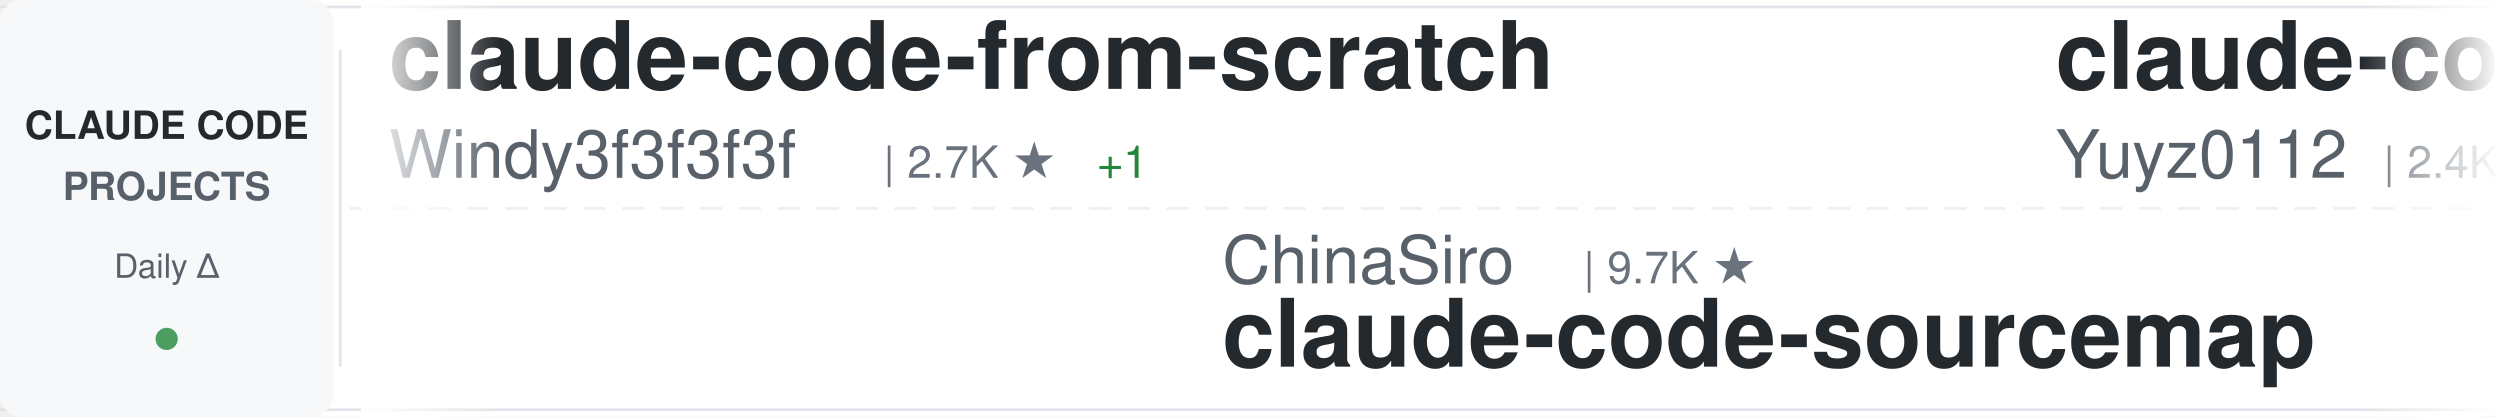
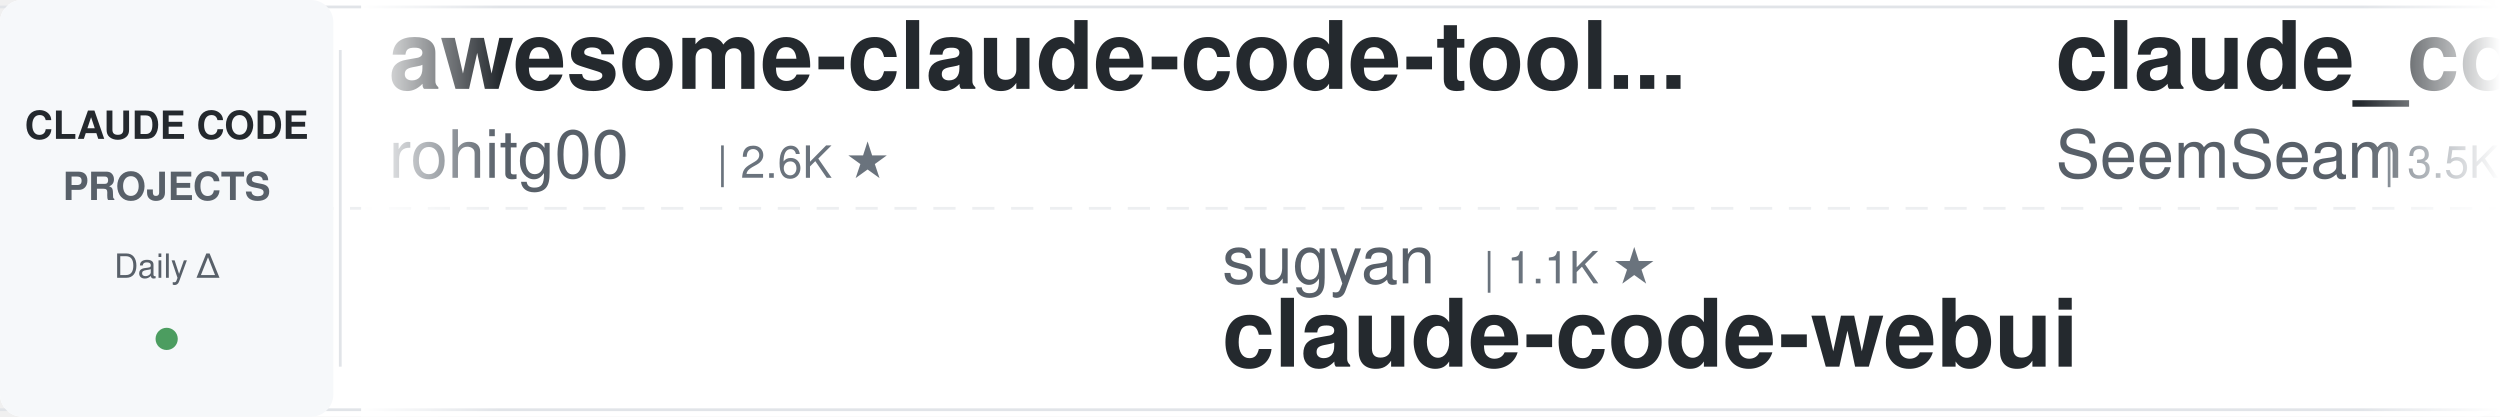
<svg xmlns="http://www.w3.org/2000/svg" width="900" height="150">
  <defs>
    <linearGradient id="awesomeLeftFade" x1="0%" y1="0%" x2="100%" y2="0%">
      <stop offset="0%" style="stop-color:#ffffff;stop-opacity:1" />
      <stop offset="100%" style="stop-color:#ffffff;stop-opacity:0" />
    </linearGradient>
    <linearGradient id="awesomeRightFade" x1="0%" y1="0%" x2="100%" y2="0%">
      <stop offset="0%" style="stop-color:#ffffff;stop-opacity:0" />
      <stop offset="100%" style="stop-color:#ffffff;stop-opacity:1" />
    </linearGradient>
  </defs>
  <rect width="900" height="150" fill="#ffffff" rx="8" />
  <rect x="0" y="2" width="900" height="1" fill="#e1e4e8" />
  <rect x="0" y="147" width="900" height="1" fill="#e1e4e8" />
  <line x1="0" y1="75" x2="900" y2="75" stroke="#e1e4e8" stroke-width="1" stroke-dasharray="8 6" opacity="0.6" />
  <rect x="0" y="0" width="120" height="150" fill="#f6f8fa" rx="8" />
  <text x="60" y="50" font-family="-apple-system, BlinkMacSystemFont, 'Segoe UI', Helvetica, Arial, sans-serif" font-size="14" font-weight="600" fill="#24292e" text-anchor="middle">CLAUDE CODE</text>
  <text x="60" y="72" font-family="-apple-system, BlinkMacSystemFont, 'Segoe UI', Helvetica, Arial, sans-serif" font-size="14" font-weight="600" fill="#586069" text-anchor="middle">PROJECTS</text>
  <text x="60" y="100" font-family="-apple-system, BlinkMacSystemFont, 'Segoe UI', Helvetica, Arial, sans-serif" font-size="12" font-weight="500" fill="#586069" text-anchor="middle">Daily Δ</text>
  <circle cx="60" cy="122" r="4" fill="#22863a" opacity="0.8" />
  <rect x="122" y="18" width="1" height="114" fill="#e1e4e8" />
  <clipPath id="awesomeTickerClip">
    <rect x="130" y="0" width="770" height="150" />
  </clipPath>
  <g clip-path="url(#awesomeTickerClip)">
    <g id="awesomeTickerItems">
      <animateTransform attributeName="transform" attributeType="XML" type="translate" from="0 0" to="-3000 0" dur="54s" repeatCount="indefinite" />
      <g transform="translate(0, 0)">
-         <text x="140" y="32" font-family="-apple-system, BlinkMacSystemFont, 'Segoe UI', Helvetica, Arial, sans-serif" font-size="34" font-weight="600" fill="#24292e">claude-code-from-scratch</text>
-         <text x="140" y="64" font-family="-apple-system, BlinkMacSystemFont, 'Segoe UI', Helvetica, Arial, sans-serif" font-size="24" font-weight="400" fill="#586069">Windy3f3f3f3f</text>
-         <text x="318" y="64" font-family="-apple-system, BlinkMacSystemFont, 'Segoe UI', Helvetica, Arial, sans-serif" font-size="16" font-weight="500" fill="#6a737d">| 2.7K ★</text>
-         <text x="395" y="64" font-family="-apple-system, BlinkMacSystemFont, 'Segoe UI', Helvetica, Arial, sans-serif" font-size="16" font-weight="500" fill="#22863a"> +1</text>
+         <text x="140" y="32" font-family="-apple-system, BlinkMacSystemFont, 'Segoe UI', Helvetica, Arial, sans-serif" font-size="34" font-weight="600" fill="#24292e">awesome-claude-code-tool...</text>
+         <text x="140" y="64" font-family="-apple-system, BlinkMacSystemFont, 'Segoe UI', Helvetica, Arial, sans-serif" font-size="24" font-weight="400" fill="#586069">rohitg00</text>
+         <text x="258" y="64" font-family="-apple-system, BlinkMacSystemFont, 'Segoe UI', Helvetica, Arial, sans-serif" font-size="16" font-weight="500" fill="#6a737d">| 2.6K ★</text>
      </g>
      <g transform="translate(300, 0)">
-         <text x="140" y="102" font-family="-apple-system, BlinkMacSystemFont, 'Segoe UI', Helvetica, Arial, sans-serif" font-size="24" font-weight="400" fill="#586069">ChinaSiro</text>
-         <text x="270" y="102" font-family="-apple-system, BlinkMacSystemFont, 'Segoe UI', Helvetica, Arial, sans-serif" font-size="16" font-weight="500" fill="#6a737d">| 9.7K ★</text>
-         <text x="140" y="132" font-family="-apple-system, BlinkMacSystemFont, 'Segoe UI', Helvetica, Arial, sans-serif" font-size="34" font-weight="600" fill="#24292e">claude-code-sourcemap</text>
+         <text x="140" y="102" font-family="-apple-system, BlinkMacSystemFont, 'Segoe UI', Helvetica, Arial, sans-serif" font-size="24" font-weight="400" fill="#586069">sugyan</text>
+         <text x="234" y="102" font-family="-apple-system, BlinkMacSystemFont, 'Segoe UI', Helvetica, Arial, sans-serif" font-size="16" font-weight="500" fill="#6a737d">| 1.1K ★</text>
+         <text x="140" y="132" font-family="-apple-system, BlinkMacSystemFont, 'Segoe UI', Helvetica, Arial, sans-serif" font-size="34" font-weight="600" fill="#24292e">claude-code-webui</text>
      </g>
      <g transform="translate(600, 0)">
-         <text x="140" y="32" font-family="-apple-system, BlinkMacSystemFont, 'Segoe UI', Helvetica, Arial, sans-serif" font-size="34" font-weight="600" fill="#24292e">claude-code-reverse</text>
-         <text x="140" y="64" font-family="-apple-system, BlinkMacSystemFont, 'Segoe UI', Helvetica, Arial, sans-serif" font-size="24" font-weight="400" fill="#586069">Yuyz0112</text>
-         <text x="258" y="64" font-family="-apple-system, BlinkMacSystemFont, 'Segoe UI', Helvetica, Arial, sans-serif" font-size="16" font-weight="500" fill="#6a737d">| 2.4K ★</text>
+         <text x="140" y="32" font-family="-apple-system, BlinkMacSystemFont, 'Segoe UI', Helvetica, Arial, sans-serif" font-size="34" font-weight="600" fill="#24292e">claude_codex_bridge</text>
+         <text x="140" y="64" font-family="-apple-system, BlinkMacSystemFont, 'Segoe UI', Helvetica, Arial, sans-serif" font-size="24" font-weight="400" fill="#586069">SeemSeam</text>
+         <text x="258" y="64" font-family="-apple-system, BlinkMacSystemFont, 'Segoe UI', Helvetica, Arial, sans-serif" font-size="16" font-weight="500" fill="#6a737d">| 3.5K ★</text>
+         <text x="335" y="64" font-family="-apple-system, BlinkMacSystemFont, 'Segoe UI', Helvetica, Arial, sans-serif" font-size="16" font-weight="500" fill="#22863a"> +1</text>
      </g>
      <g transform="translate(900, 0)">
-         <text x="140" y="102" font-family="-apple-system, BlinkMacSystemFont, 'Segoe UI', Helvetica, Arial, sans-serif" font-size="24" font-weight="400" fill="#586069">FlorianBruniaux</text>
-         <text x="342" y="102" font-family="-apple-system, BlinkMacSystemFont, 'Segoe UI', Helvetica, Arial, sans-serif" font-size="16" font-weight="500" fill="#6a737d">| 6.0K ★</text>
-         <text x="419" y="102" font-family="-apple-system, BlinkMacSystemFont, 'Segoe UI', Helvetica, Arial, sans-serif" font-size="16" font-weight="500" fill="#22863a"> +2</text>
-         <text x="140" y="132" font-family="-apple-system, BlinkMacSystemFont, 'Segoe UI', Helvetica, Arial, sans-serif" font-size="34" font-weight="600" fill="#24292e">claude-code-ultimate-gui...</text>
+         <text x="140" y="102" font-family="-apple-system, BlinkMacSystemFont, 'Segoe UI', Helvetica, Arial, sans-serif" font-size="24" font-weight="400" fill="#586069">wanshuiyin</text>
+         <text x="282" y="102" font-family="-apple-system, BlinkMacSystemFont, 'Segoe UI', Helvetica, Arial, sans-serif" font-size="16" font-weight="500" fill="#6a737d">| 16.1K ★</text>
+         <text x="368" y="102" font-family="-apple-system, BlinkMacSystemFont, 'Segoe UI', Helvetica, Arial, sans-serif" font-size="16" font-weight="500" fill="#22863a"> +3</text>
+         <text x="140" y="132" font-family="-apple-system, BlinkMacSystemFont, 'Segoe UI', Helvetica, Arial, sans-serif" font-size="34" font-weight="600" fill="#24292e">Auto-claude-code-researc...</text>
      </g>
      <g transform="translate(1200, 0)">
-         <text x="140" y="32" font-family="-apple-system, BlinkMacSystemFont, 'Segoe UI', Helvetica, Arial, sans-serif" font-size="34" font-weight="600" fill="#24292e">everything-claude-code-z...</text>
-         <text x="140" y="64" font-family="-apple-system, BlinkMacSystemFont, 'Segoe UI', Helvetica, Arial, sans-serif" font-size="24" font-weight="400" fill="#586069">xu-xiang</text>
-         <text x="258" y="64" font-family="-apple-system, BlinkMacSystemFont, 'Segoe UI', Helvetica, Arial, sans-serif" font-size="16" font-weight="500" fill="#6a737d">| 1.9K ★</text>
+         <text x="140" y="32" font-family="-apple-system, BlinkMacSystemFont, 'Segoe UI', Helvetica, Arial, sans-serif" font-size="34" font-weight="600" fill="#24292e">skills</text>
+         <text x="140" y="64" font-family="-apple-system, BlinkMacSystemFont, 'Segoe UI', Helvetica, Arial, sans-serif" font-size="24" font-weight="400" fill="#586069">anthropics</text>
+         <text x="282" y="64" font-family="-apple-system, BlinkMacSystemFont, 'Segoe UI', Helvetica, Arial, sans-serif" font-size="16" font-weight="500" fill="#6a737d">| 176.0K ★</text>
+         <text x="377" y="64" font-family="-apple-system, BlinkMacSystemFont, 'Segoe UI', Helvetica, Arial, sans-serif" font-size="16" font-weight="500" fill="#22863a"> +41</text>
      </g>
      <g transform="translate(1500, 0)">
-         <text x="140" y="102" font-family="-apple-system, BlinkMacSystemFont, 'Segoe UI', Helvetica, Arial, sans-serif" font-size="24" font-weight="400" fill="#586069">zebbern</text>
-         <text x="246" y="102" font-family="-apple-system, BlinkMacSystemFont, 'Segoe UI', Helvetica, Arial, sans-serif" font-size="16" font-weight="500" fill="#6a737d">| 4.6K ★</text>
-         <text x="323" y="102" font-family="-apple-system, BlinkMacSystemFont, 'Segoe UI', Helvetica, Arial, sans-serif" font-size="16" font-weight="500" fill="#22863a"> +2</text>
-         <text x="140" y="132" font-family="-apple-system, BlinkMacSystemFont, 'Segoe UI', Helvetica, Arial, sans-serif" font-size="34" font-weight="600" fill="#24292e">claude-code-guide</text>
+         <text x="140" y="102" font-family="-apple-system, BlinkMacSystemFont, 'Segoe UI', Helvetica, Arial, sans-serif" font-size="24" font-weight="400" fill="#586069">anthropics</text>
+         <text x="282" y="102" font-family="-apple-system, BlinkMacSystemFont, 'Segoe UI', Helvetica, Arial, sans-serif" font-size="16" font-weight="500" fill="#6a737d">| 6.2K ★</text>
+         <text x="359" y="102" font-family="-apple-system, BlinkMacSystemFont, 'Segoe UI', Helvetica, Arial, sans-serif" font-size="16" font-weight="500" fill="#22863a"> +1</text>
+         <text x="140" y="132" font-family="-apple-system, BlinkMacSystemFont, 'Segoe UI', Helvetica, Arial, sans-serif" font-size="34" font-weight="600" fill="#24292e">claude-code-security-rev...</text>
      </g>
      <g transform="translate(1800, 0)">
-         <text x="140" y="32" font-family="-apple-system, BlinkMacSystemFont, 'Segoe UI', Helvetica, Arial, sans-serif" font-size="34" font-weight="600" fill="#24292e">claude_code_src</text>
-         <text x="140" y="64" font-family="-apple-system, BlinkMacSystemFont, 'Segoe UI', Helvetica, Arial, sans-serif" font-size="24" font-weight="400" fill="#586069">ponponon</text>
-         <text x="258" y="64" font-family="-apple-system, BlinkMacSystemFont, 'Segoe UI', Helvetica, Arial, sans-serif" font-size="16" font-weight="500" fill="#6a737d">| 2.3K ★</text>
+         <text x="140" y="32" font-family="-apple-system, BlinkMacSystemFont, 'Segoe UI', Helvetica, Arial, sans-serif" font-size="34" font-weight="600" fill="#24292e">claude-code-guide</text>
+         <text x="140" y="64" font-family="-apple-system, BlinkMacSystemFont, 'Segoe UI', Helvetica, Arial, sans-serif" font-size="24" font-weight="400" fill="#586069">Cranot</text>
+         <text x="234" y="64" font-family="-apple-system, BlinkMacSystemFont, 'Segoe UI', Helvetica, Arial, sans-serif" font-size="16" font-weight="500" fill="#6a737d">| 2.9K ★</text>
+       </g>
+       <g transform="translate(2100, 0)">
+         <text x="140" y="102" font-family="-apple-system, BlinkMacSystemFont, 'Segoe UI', Helvetica, Arial, sans-serif" font-size="24" font-weight="400" fill="#586069">techjarves</text>
+         <text x="282" y="102" font-family="-apple-system, BlinkMacSystemFont, 'Segoe UI', Helvetica, Arial, sans-serif" font-size="16" font-weight="500" fill="#6a737d">| 1.4K ★</text>
+         <text x="359" y="102" font-family="-apple-system, BlinkMacSystemFont, 'Segoe UI', Helvetica, Arial, sans-serif" font-size="16" font-weight="500" fill="#22863a"> +10</text>
+         <text x="140" y="132" font-family="-apple-system, BlinkMacSystemFont, 'Segoe UI', Helvetica, Arial, sans-serif" font-size="34" font-weight="600" fill="#24292e">ClaudeCode-Portable</text>
+       </g>
+       <g transform="translate(2400, 0)">
+         <text x="140" y="32" font-family="-apple-system, BlinkMacSystemFont, 'Segoe UI', Helvetica, Arial, sans-serif" font-size="34" font-weight="600" fill="#24292e">claude-code-hub</text>
+         <text x="140" y="64" font-family="-apple-system, BlinkMacSystemFont, 'Segoe UI', Helvetica, Arial, sans-serif" font-size="24" font-weight="400" fill="#586069">ding113</text>
+         <text x="246" y="64" font-family="-apple-system, BlinkMacSystemFont, 'Segoe UI', Helvetica, Arial, sans-serif" font-size="16" font-weight="500" fill="#6a737d">| 3.4K ★</text>
+         <text x="323" y="64" font-family="-apple-system, BlinkMacSystemFont, 'Segoe UI', Helvetica, Arial, sans-serif" font-size="16" font-weight="500" fill="#22863a"> +1</text>
+       </g>
+       <g transform="translate(2700, 0)">
+         <text x="140" y="102" font-family="-apple-system, BlinkMacSystemFont, 'Segoe UI', Helvetica, Arial, sans-serif" font-size="24" font-weight="400" fill="#586069">disler</text>
+         <text x="234" y="102" font-family="-apple-system, BlinkMacSystemFont, 'Segoe UI', Helvetica, Arial, sans-serif" font-size="16" font-weight="500" fill="#6a737d">| 3.9K ★</text>
+         <text x="140" y="132" font-family="-apple-system, BlinkMacSystemFont, 'Segoe UI', Helvetica, Arial, sans-serif" font-size="34" font-weight="600" fill="#24292e">claude-code-hooks-master...</text>
+       </g>
+       <g transform="translate(3000, 0)">
+         <text x="140" y="32" font-family="-apple-system, BlinkMacSystemFont, 'Segoe UI', Helvetica, Arial, sans-serif" font-size="34" font-weight="600" fill="#24292e">awesome-claude-code-tool...</text>
+         <text x="140" y="64" font-family="-apple-system, BlinkMacSystemFont, 'Segoe UI', Helvetica, Arial, sans-serif" font-size="24" font-weight="400" fill="#586069">rohitg00</text>
+         <text x="258" y="64" font-family="-apple-system, BlinkMacSystemFont, 'Segoe UI', Helvetica, Arial, sans-serif" font-size="16" font-weight="500" fill="#6a737d">| 2.6K ★</text>
+       </g>
+       <g transform="translate(3300, 0)">
+         <text x="140" y="102" font-family="-apple-system, BlinkMacSystemFont, 'Segoe UI', Helvetica, Arial, sans-serif" font-size="24" font-weight="400" fill="#586069">sugyan</text>
+         <text x="234" y="102" font-family="-apple-system, BlinkMacSystemFont, 'Segoe UI', Helvetica, Arial, sans-serif" font-size="16" font-weight="500" fill="#6a737d">| 1.1K ★</text>
+         <text x="140" y="132" font-family="-apple-system, BlinkMacSystemFont, 'Segoe UI', Helvetica, Arial, sans-serif" font-size="34" font-weight="600" fill="#24292e">claude-code-webui</text>
+       </g>
+       <g transform="translate(3600, 0)">
+         <text x="140" y="32" font-family="-apple-system, BlinkMacSystemFont, 'Segoe UI', Helvetica, Arial, sans-serif" font-size="34" font-weight="600" fill="#24292e">claude_codex_bridge</text>
+         <text x="140" y="64" font-family="-apple-system, BlinkMacSystemFont, 'Segoe UI', Helvetica, Arial, sans-serif" font-size="24" font-weight="400" fill="#586069">SeemSeam</text>
+         <text x="258" y="64" font-family="-apple-system, BlinkMacSystemFont, 'Segoe UI', Helvetica, Arial, sans-serif" font-size="16" font-weight="500" fill="#6a737d">| 3.5K ★</text>
        <text x="335" y="64" font-family="-apple-system, BlinkMacSystemFont, 'Segoe UI', Helvetica, Arial, sans-serif" font-size="16" font-weight="500" fill="#22863a"> +1</text>
      </g>
-       <g transform="translate(2100, 0)">
-         <text x="140" y="102" font-family="-apple-system, BlinkMacSystemFont, 'Segoe UI', Helvetica, Arial, sans-serif" font-size="24" font-weight="400" fill="#586069">OrcaWhisper</text>
-         <text x="294" y="102" font-family="-apple-system, BlinkMacSystemFont, 'Segoe UI', Helvetica, Arial, sans-serif" font-size="16" font-weight="500" fill="#6a737d">| 96 ★</text>
-         <text x="140" y="132" font-family="-apple-system, BlinkMacSystemFont, 'Segoe UI', Helvetica, Arial, sans-serif" font-size="34" font-weight="600" fill="#24292e">Claude-Code</text>
-       </g>
-       <g transform="translate(2400, 0)">
-         <text x="140" y="32" font-family="-apple-system, BlinkMacSystemFont, 'Segoe UI', Helvetica, Arial, sans-serif" font-size="34" font-weight="600" fill="#24292e">andrej-karpathy-skills</text>
-         <text x="140" y="64" font-family="-apple-system, BlinkMacSystemFont, 'Segoe UI', Helvetica, Arial, sans-serif" font-size="24" font-weight="400" fill="#586069">multica-ai</text>
-         <text x="282" y="64" font-family="-apple-system, BlinkMacSystemFont, 'Segoe UI', Helvetica, Arial, sans-serif" font-size="16" font-weight="500" fill="#6a737d">| 212.5K ★</text>
-         <text x="377" y="64" font-family="-apple-system, BlinkMacSystemFont, 'Segoe UI', Helvetica, Arial, sans-serif" font-size="16" font-weight="500" fill="#22863a"> +62</text>
-       </g>
-       <g transform="translate(2700, 0)">
-         <text x="140" y="102" font-family="-apple-system, BlinkMacSystemFont, 'Segoe UI', Helvetica, Arial, sans-serif" font-size="24" font-weight="400" fill="#586069">Donchitos</text>
-         <text x="270" y="102" font-family="-apple-system, BlinkMacSystemFont, 'Segoe UI', Helvetica, Arial, sans-serif" font-size="16" font-weight="500" fill="#6a737d">| 25.0K ★</text>
-         <text x="356" y="102" font-family="-apple-system, BlinkMacSystemFont, 'Segoe UI', Helvetica, Arial, sans-serif" font-size="16" font-weight="500" fill="#22863a"> +4</text>
-         <text x="140" y="132" font-family="-apple-system, BlinkMacSystemFont, 'Segoe UI', Helvetica, Arial, sans-serif" font-size="34" font-weight="600" fill="#24292e">Claude-Code-Game-Studios</text>
-       </g>
-       <g transform="translate(3000, 0)">
-         <text x="140" y="32" font-family="-apple-system, BlinkMacSystemFont, 'Segoe UI', Helvetica, Arial, sans-serif" font-size="34" font-weight="600" fill="#24292e">claude-code-from-scratch</text>
-         <text x="140" y="64" font-family="-apple-system, BlinkMacSystemFont, 'Segoe UI', Helvetica, Arial, sans-serif" font-size="24" font-weight="400" fill="#586069">Windy3f3f3f3f</text>
-         <text x="318" y="64" font-family="-apple-system, BlinkMacSystemFont, 'Segoe UI', Helvetica, Arial, sans-serif" font-size="16" font-weight="500" fill="#6a737d">| 2.7K ★</text>
-         <text x="395" y="64" font-family="-apple-system, BlinkMacSystemFont, 'Segoe UI', Helvetica, Arial, sans-serif" font-size="16" font-weight="500" fill="#22863a"> +1</text>
-       </g>
-       <g transform="translate(3300, 0)">
-         <text x="140" y="102" font-family="-apple-system, BlinkMacSystemFont, 'Segoe UI', Helvetica, Arial, sans-serif" font-size="24" font-weight="400" fill="#586069">ChinaSiro</text>
-         <text x="270" y="102" font-family="-apple-system, BlinkMacSystemFont, 'Segoe UI', Helvetica, Arial, sans-serif" font-size="16" font-weight="500" fill="#6a737d">| 9.7K ★</text>
-         <text x="140" y="132" font-family="-apple-system, BlinkMacSystemFont, 'Segoe UI', Helvetica, Arial, sans-serif" font-size="34" font-weight="600" fill="#24292e">claude-code-sourcemap</text>
-       </g>
-       <g transform="translate(3600, 0)">
-         <text x="140" y="32" font-family="-apple-system, BlinkMacSystemFont, 'Segoe UI', Helvetica, Arial, sans-serif" font-size="34" font-weight="600" fill="#24292e">claude-code-reverse</text>
-         <text x="140" y="64" font-family="-apple-system, BlinkMacSystemFont, 'Segoe UI', Helvetica, Arial, sans-serif" font-size="24" font-weight="400" fill="#586069">Yuyz0112</text>
-         <text x="258" y="64" font-family="-apple-system, BlinkMacSystemFont, 'Segoe UI', Helvetica, Arial, sans-serif" font-size="16" font-weight="500" fill="#6a737d">| 2.4K ★</text>
-       </g>
      <g transform="translate(3900, 0)">
-         <text x="140" y="102" font-family="-apple-system, BlinkMacSystemFont, 'Segoe UI', Helvetica, Arial, sans-serif" font-size="24" font-weight="400" fill="#586069">FlorianBruniaux</text>
-         <text x="342" y="102" font-family="-apple-system, BlinkMacSystemFont, 'Segoe UI', Helvetica, Arial, sans-serif" font-size="16" font-weight="500" fill="#6a737d">| 6.0K ★</text>
-         <text x="419" y="102" font-family="-apple-system, BlinkMacSystemFont, 'Segoe UI', Helvetica, Arial, sans-serif" font-size="16" font-weight="500" fill="#22863a"> +2</text>
-         <text x="140" y="132" font-family="-apple-system, BlinkMacSystemFont, 'Segoe UI', Helvetica, Arial, sans-serif" font-size="34" font-weight="600" fill="#24292e">claude-code-ultimate-gui...</text>
+         <text x="140" y="102" font-family="-apple-system, BlinkMacSystemFont, 'Segoe UI', Helvetica, Arial, sans-serif" font-size="24" font-weight="400" fill="#586069">wanshuiyin</text>
+         <text x="282" y="102" font-family="-apple-system, BlinkMacSystemFont, 'Segoe UI', Helvetica, Arial, sans-serif" font-size="16" font-weight="500" fill="#6a737d">| 16.1K ★</text>
+         <text x="368" y="102" font-family="-apple-system, BlinkMacSystemFont, 'Segoe UI', Helvetica, Arial, sans-serif" font-size="16" font-weight="500" fill="#22863a"> +3</text>
+         <text x="140" y="132" font-family="-apple-system, BlinkMacSystemFont, 'Segoe UI', Helvetica, Arial, sans-serif" font-size="34" font-weight="600" fill="#24292e">Auto-claude-code-researc...</text>
      </g>
    </g>
  </g>
  <rect x="130" y="0" width="50" height="150" fill="url(#awesomeLeftFade)" />
  <rect x="850" y="0" width="50" height="150" fill="url(#awesomeRightFade)" />
</svg>
